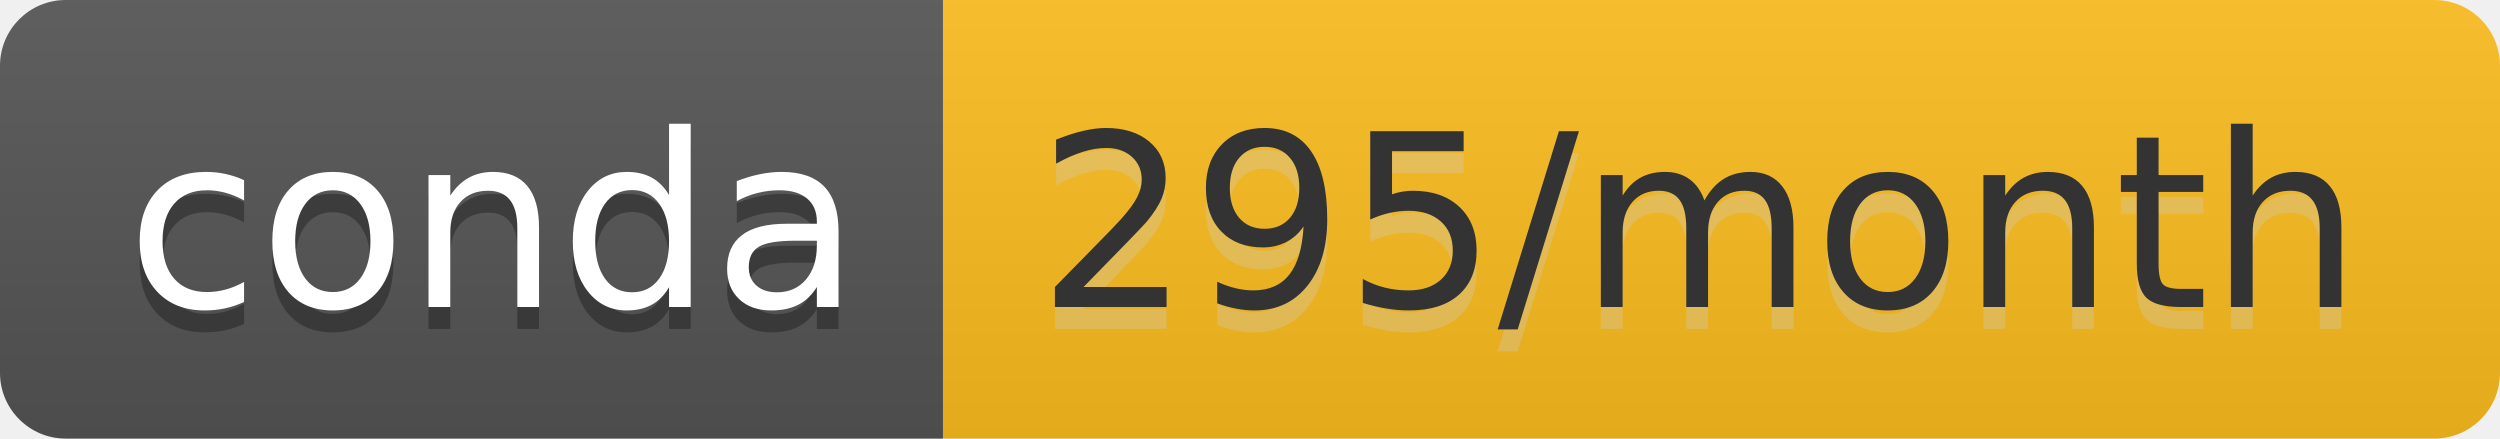
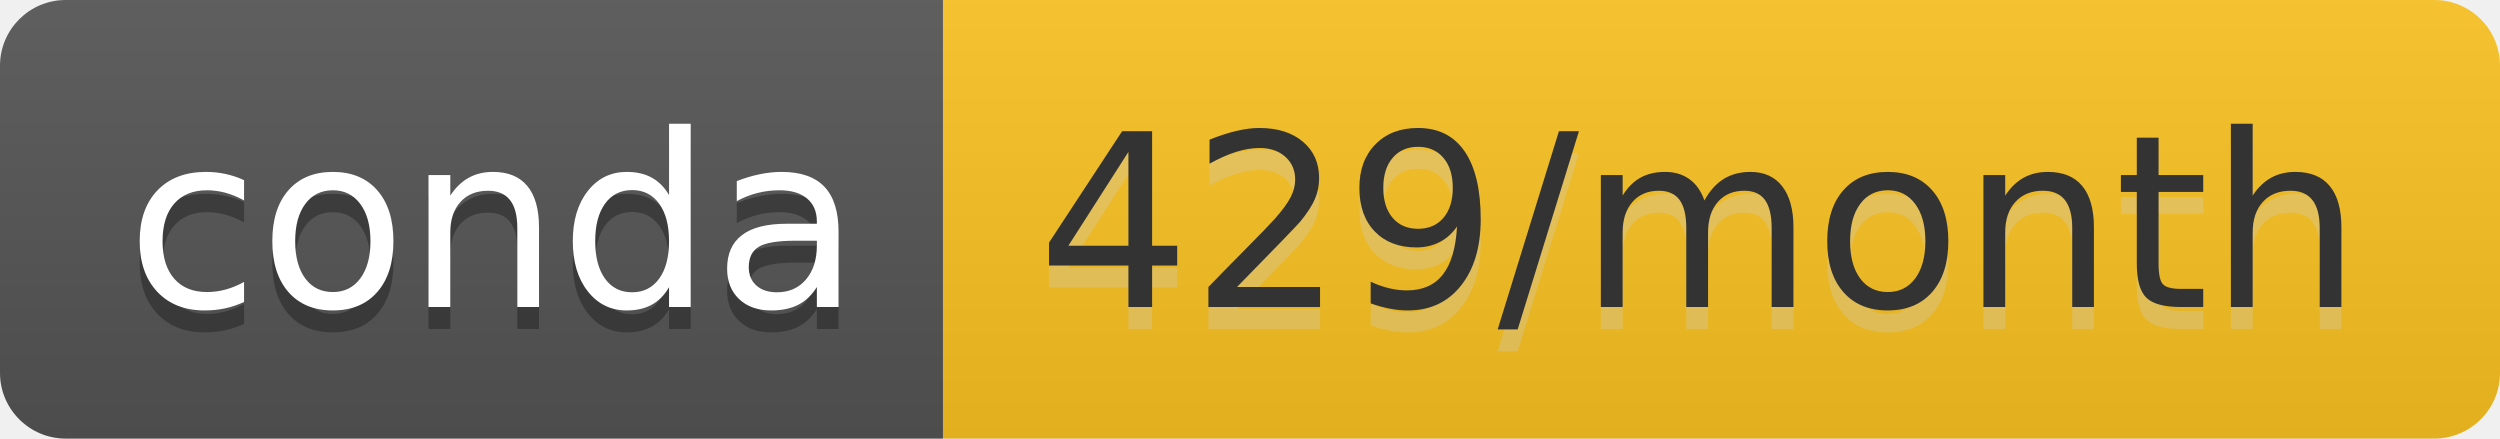
- <svg xmlns="http://www.w3.org/2000/svg" width="114" height="20" role="img" aria-label="conda: 295/month">
+ <svg xmlns="http://www.w3.org/2000/svg" width="114" height="20" role="img" aria-label="conda: 429/month">
  <linearGradient id="s" x2="0" y2="100%">
    <stop offset="0" stop-color="#bbb" stop-opacity=".1" />
    <stop offset="1" stop-opacity=".1" />
  </linearGradient>
  <clipPath id="r">
    <rect width="114" height="20" rx="3" fill="#fff" />
  </clipPath>
  <g clip-path="url(#r)">
    <rect width="43" height="20" fill="#555" />
-     <rect x="43" width="71" height="20" fill="#fdbe1f" />
+     <rect x="43" width="71" height="20" fill="#fcc421" />
    <rect width="114" height="20" fill="url(#s)" />
  </g>
  <g fill="#fff" text-anchor="middle" font-family="Verdana,Geneva,DejaVu Sans,sans-serif" text-rendering="geometricPrecision" font-size="110">
    <text aria-hidden="true" x="225" y="150" fill="#010101" fill-opacity=".3" transform="scale(.1)" textLength="330">conda</text>
    <text x="225" y="140" transform="scale(.1)" fill="#fff" textLength="330">conda</text>
-     <text aria-hidden="true" x="775" y="150" fill="#ccc" fill-opacity=".3" transform="scale(.1)" textLength="610">295/month</text>
-     <text x="775" y="140" transform="scale(.1)" fill="#333" textLength="610">295/month</text>
+     <text aria-hidden="true" x="775" y="150" fill="#ccc" fill-opacity=".3" transform="scale(.1)" textLength="610">429/month</text>
+     <text x="775" y="140" transform="scale(.1)" fill="#333" textLength="610">429/month</text>
  </g>
</svg>
